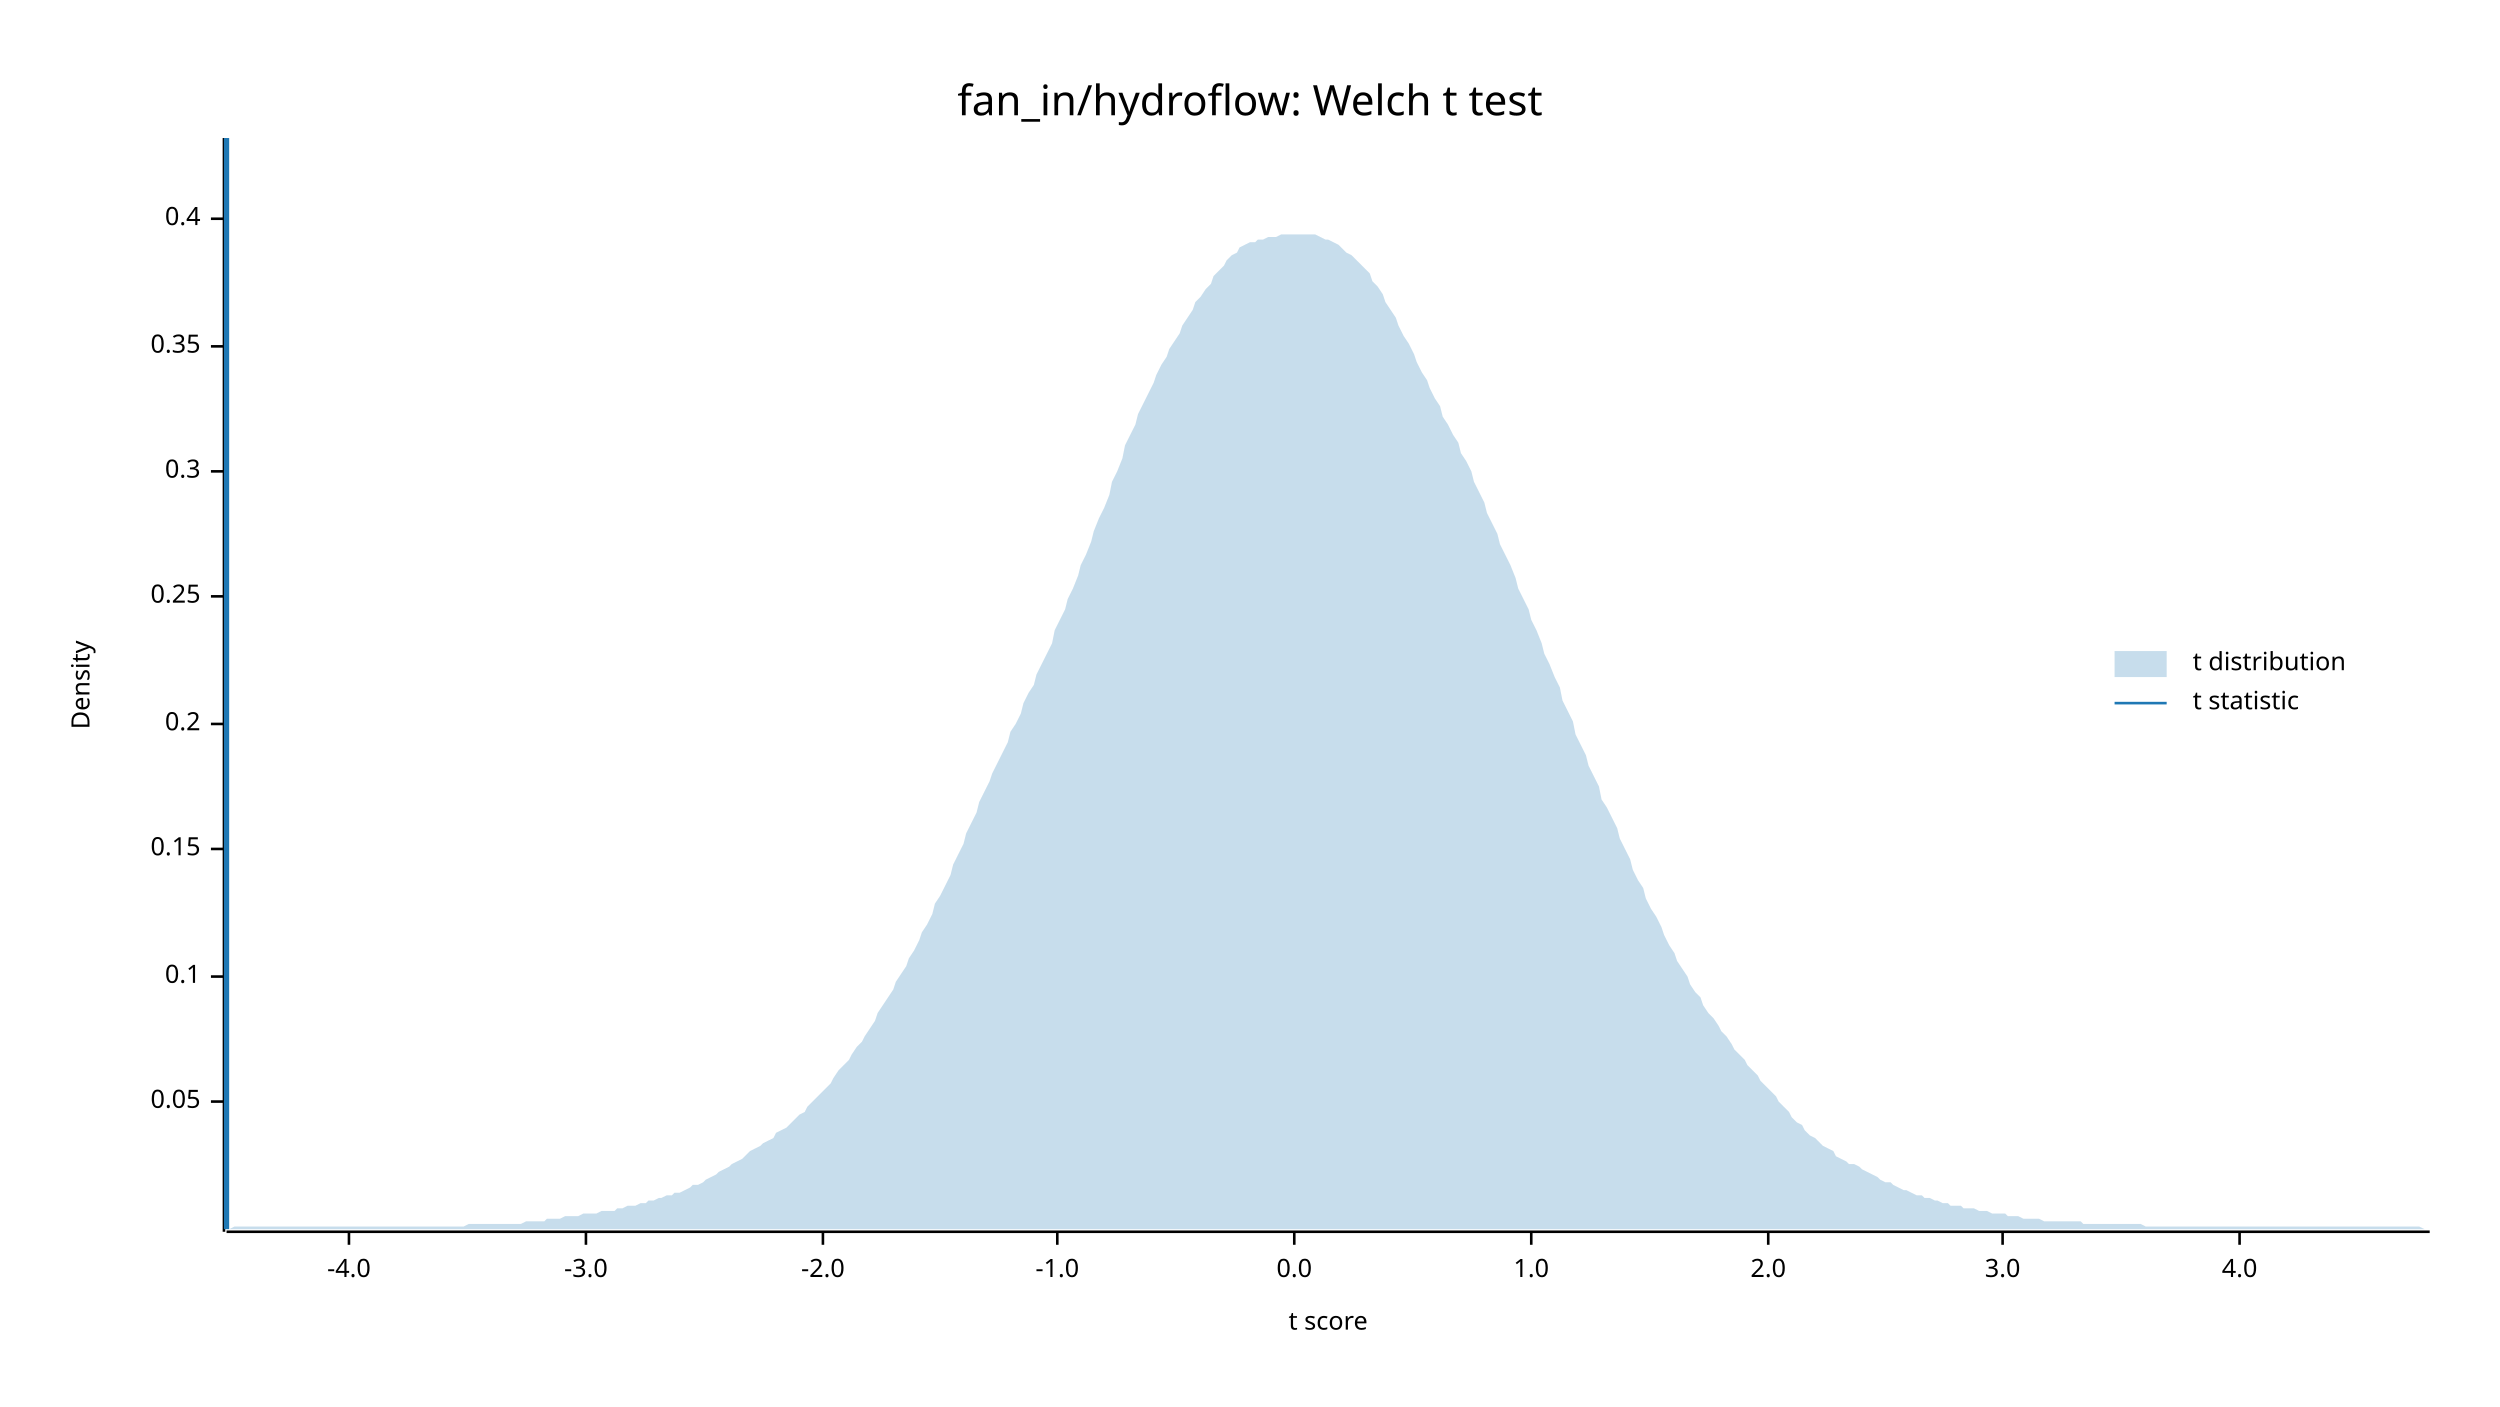
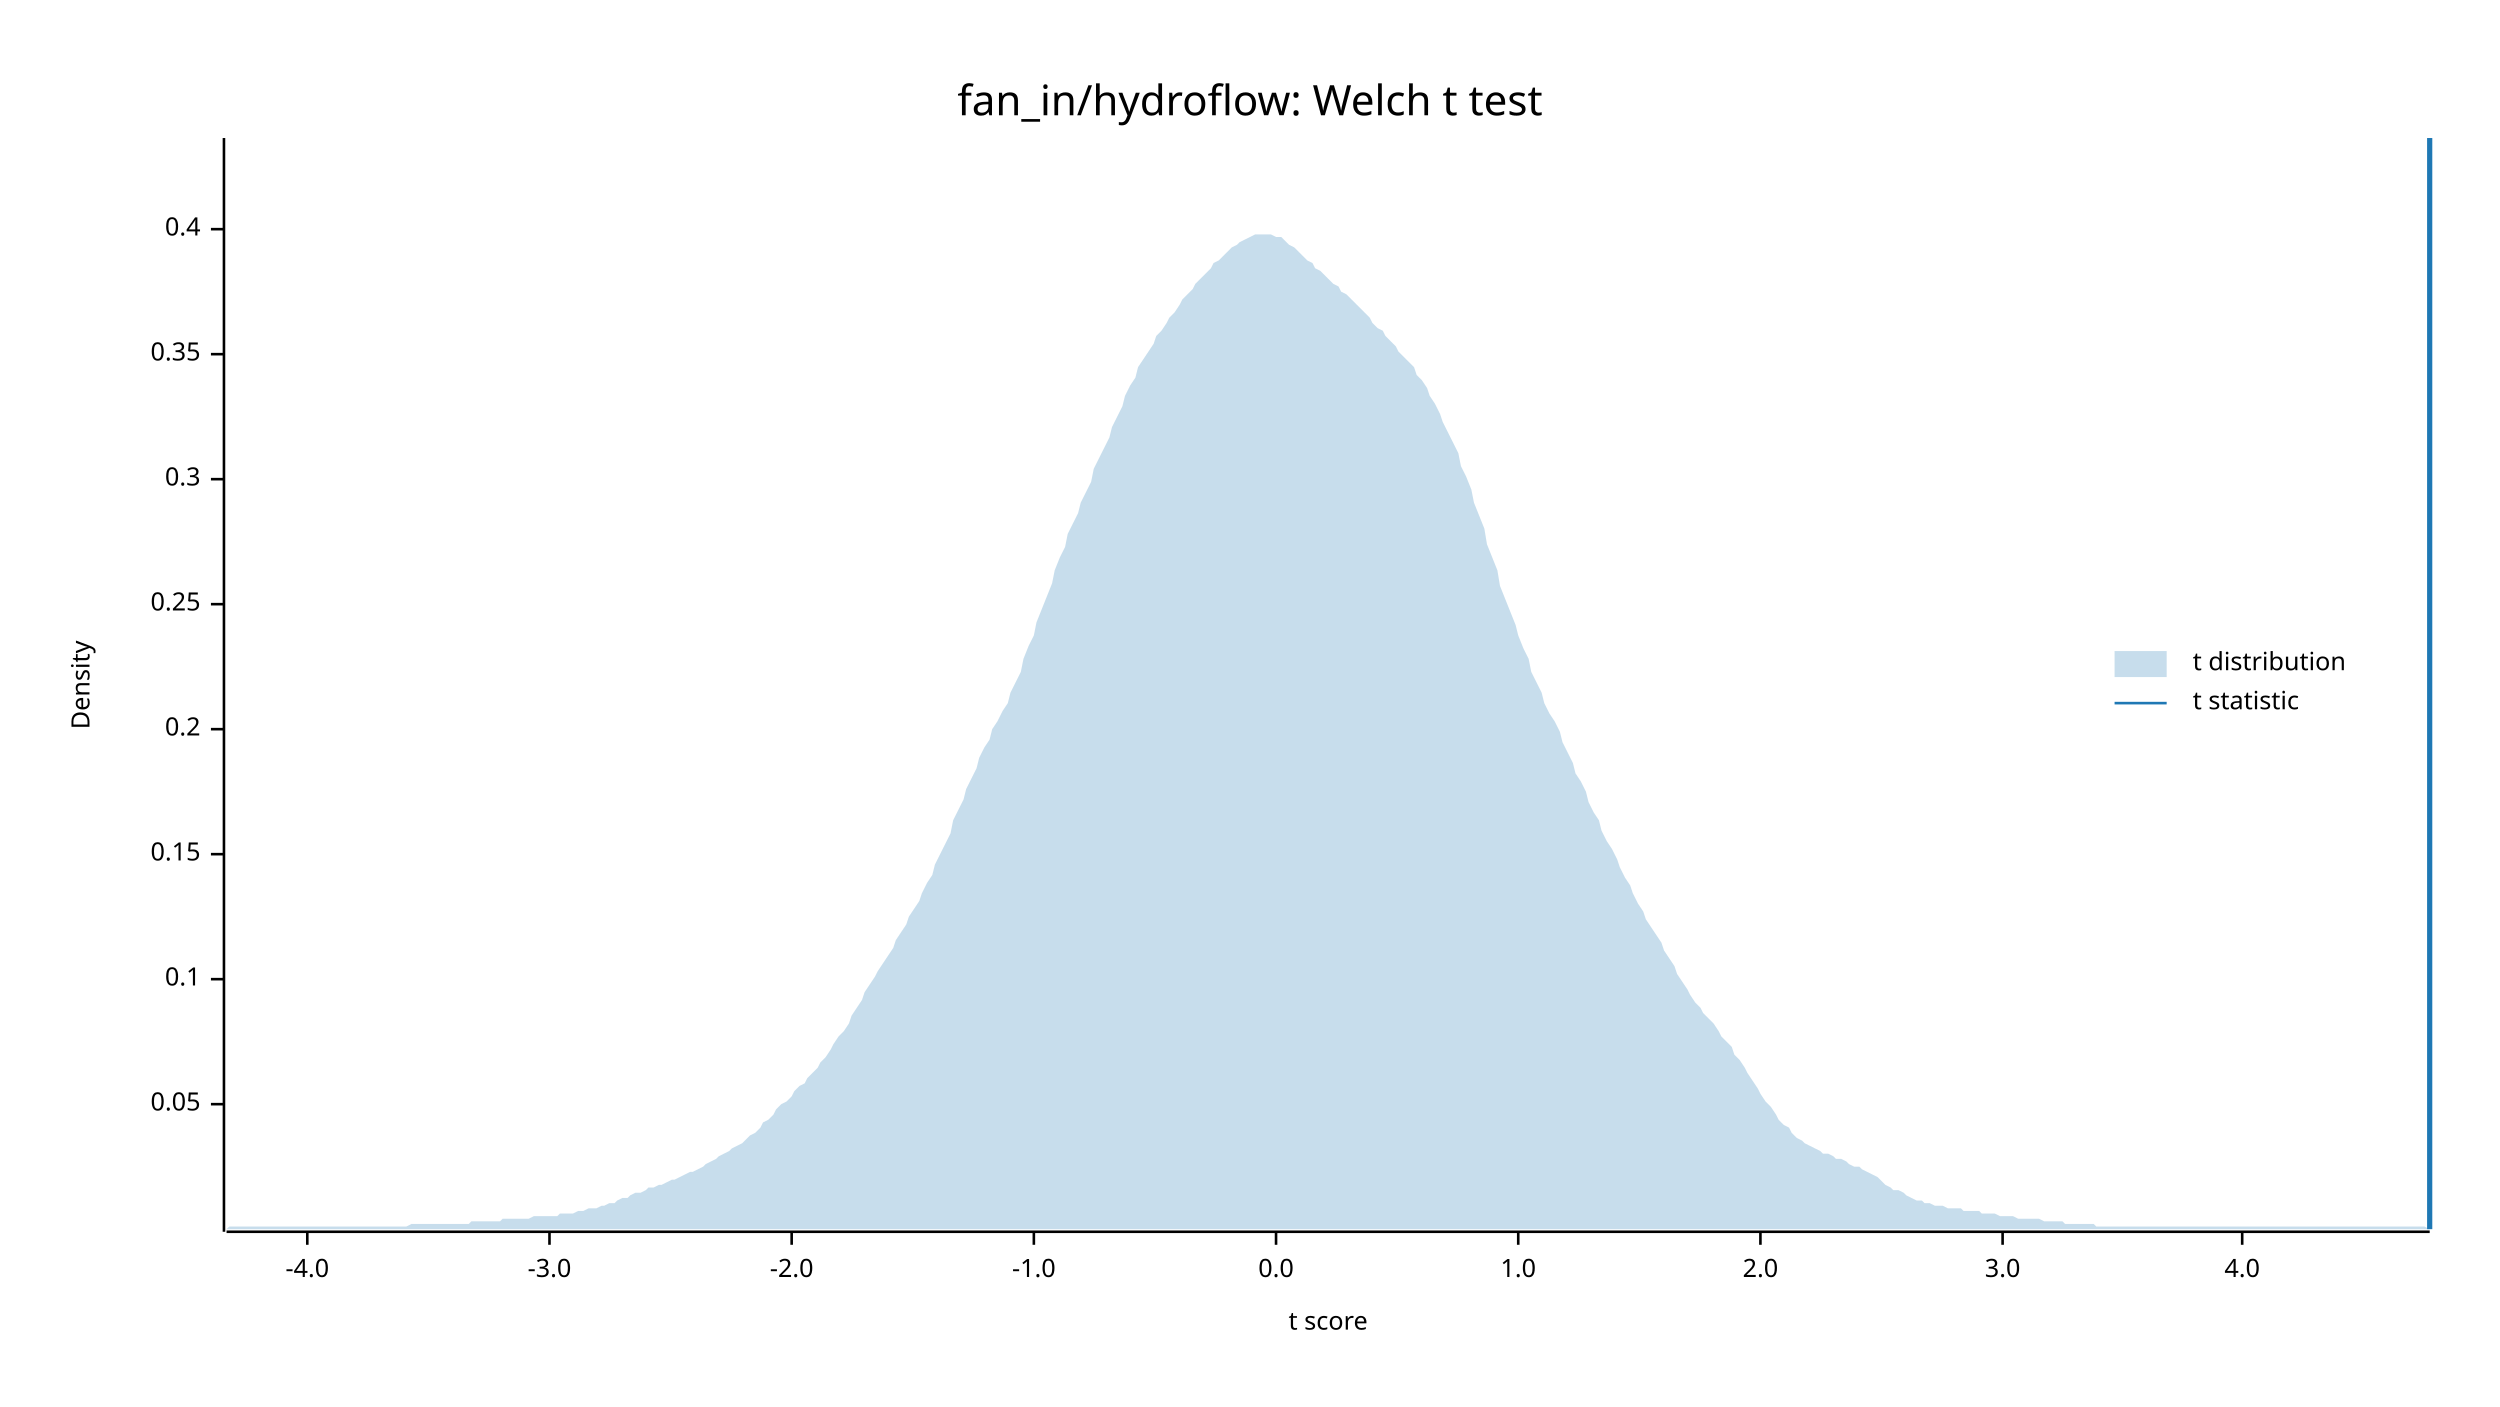
<svg xmlns="http://www.w3.org/2000/svg" width="960" height="540" viewBox="0 0 960 540">
  <text x="480" y="32" dy="0.76em" text-anchor="middle" font-family="sans-serif" font-size="16.129" opacity="1" fill="#000000">
fan_in/hydroflow: Welch t test
</text>
  <text x="27" y="263" dy="0.76em" text-anchor="middle" font-family="sans-serif" font-size="9.677" opacity="1" fill="#000000" transform="rotate(270, 27, 263)">
Density
</text>
  <text x="510" y="513" dy="-0.5ex" text-anchor="middle" font-family="sans-serif" font-size="9.677" opacity="1" fill="#000000">
t score
</text>
  <polyline fill="none" opacity="1" stroke="#000000" stroke-width="1" points="86,53 86,473 " />
-   <text x="77" y="423" dy="0.5ex" text-anchor="end" font-family="sans-serif" font-size="9.677" opacity="1" fill="#000000">
+   <text x="77" y="424" dy="0.5ex" text-anchor="end" font-family="sans-serif" font-size="9.677" opacity="1" fill="#000000">
0.05
</text>
-   <polyline fill="none" opacity="1" stroke="#000000" stroke-width="1" points="81,423 86,423 " />
-   <text x="77" y="375" dy="0.5ex" text-anchor="end" font-family="sans-serif" font-size="9.677" opacity="1" fill="#000000">
+   <polyline fill="none" opacity="1" stroke="#000000" stroke-width="1" points="81,424 86,424 " />
+   <text x="77" y="376" dy="0.5ex" text-anchor="end" font-family="sans-serif" font-size="9.677" opacity="1" fill="#000000">
0.1
</text>
-   <polyline fill="none" opacity="1" stroke="#000000" stroke-width="1" points="81,375 86,375 " />
-   <text x="77" y="326" dy="0.5ex" text-anchor="end" font-family="sans-serif" font-size="9.677" opacity="1" fill="#000000">
+   <polyline fill="none" opacity="1" stroke="#000000" stroke-width="1" points="81,376 86,376 " />
+   <text x="77" y="328" dy="0.5ex" text-anchor="end" font-family="sans-serif" font-size="9.677" opacity="1" fill="#000000">
0.15
</text>
-   <polyline fill="none" opacity="1" stroke="#000000" stroke-width="1" points="81,326 86,326 " />
-   <text x="77" y="278" dy="0.5ex" text-anchor="end" font-family="sans-serif" font-size="9.677" opacity="1" fill="#000000">
+   <polyline fill="none" opacity="1" stroke="#000000" stroke-width="1" points="81,328 86,328 " />
+   <text x="77" y="280" dy="0.5ex" text-anchor="end" font-family="sans-serif" font-size="9.677" opacity="1" fill="#000000">
0.2
</text>
-   <polyline fill="none" opacity="1" stroke="#000000" stroke-width="1" points="81,278 86,278 " />
-   <text x="77" y="229" dy="0.5ex" text-anchor="end" font-family="sans-serif" font-size="9.677" opacity="1" fill="#000000">
+   <polyline fill="none" opacity="1" stroke="#000000" stroke-width="1" points="81,280 86,280 " />
+   <text x="77" y="232" dy="0.5ex" text-anchor="end" font-family="sans-serif" font-size="9.677" opacity="1" fill="#000000">
0.25
</text>
-   <polyline fill="none" opacity="1" stroke="#000000" stroke-width="1" points="81,229 86,229 " />
-   <text x="77" y="181" dy="0.5ex" text-anchor="end" font-family="sans-serif" font-size="9.677" opacity="1" fill="#000000">
+   <polyline fill="none" opacity="1" stroke="#000000" stroke-width="1" points="81,232 86,232 " />
+   <text x="77" y="184" dy="0.5ex" text-anchor="end" font-family="sans-serif" font-size="9.677" opacity="1" fill="#000000">
0.3
</text>
-   <polyline fill="none" opacity="1" stroke="#000000" stroke-width="1" points="81,181 86,181 " />
-   <text x="77" y="133" dy="0.5ex" text-anchor="end" font-family="sans-serif" font-size="9.677" opacity="1" fill="#000000">
+   <polyline fill="none" opacity="1" stroke="#000000" stroke-width="1" points="81,184 86,184 " />
+   <text x="77" y="136" dy="0.5ex" text-anchor="end" font-family="sans-serif" font-size="9.677" opacity="1" fill="#000000">
0.35
</text>
-   <polyline fill="none" opacity="1" stroke="#000000" stroke-width="1" points="81,133 86,133 " />
-   <text x="77" y="84" dy="0.5ex" text-anchor="end" font-family="sans-serif" font-size="9.677" opacity="1" fill="#000000">
+   <polyline fill="none" opacity="1" stroke="#000000" stroke-width="1" points="81,136 86,136 " />
+   <text x="77" y="88" dy="0.5ex" text-anchor="end" font-family="sans-serif" font-size="9.677" opacity="1" fill="#000000">
0.4
</text>
-   <polyline fill="none" opacity="1" stroke="#000000" stroke-width="1" points="81,84 86,84 " />
+   <polyline fill="none" opacity="1" stroke="#000000" stroke-width="1" points="81,88 86,88 " />
  <polyline fill="none" opacity="1" stroke="#000000" stroke-width="1" points="87,473 933,473 " />
-   <text x="134" y="483" dy="0.76em" text-anchor="middle" font-family="sans-serif" font-size="9.677" opacity="1" fill="#000000">
+   <text x="118" y="483" dy="0.76em" text-anchor="middle" font-family="sans-serif" font-size="9.677" opacity="1" fill="#000000">
-4.0
</text>
-   <polyline fill="none" opacity="1" stroke="#000000" stroke-width="1" points="134,473 134,478 " />
-   <text x="225" y="483" dy="0.76em" text-anchor="middle" font-family="sans-serif" font-size="9.677" opacity="1" fill="#000000">
+   <polyline fill="none" opacity="1" stroke="#000000" stroke-width="1" points="118,473 118,478 " />
+   <text x="211" y="483" dy="0.76em" text-anchor="middle" font-family="sans-serif" font-size="9.677" opacity="1" fill="#000000">
-3.0
</text>
-   <polyline fill="none" opacity="1" stroke="#000000" stroke-width="1" points="225,473 225,478 " />
-   <text x="316" y="483" dy="0.76em" text-anchor="middle" font-family="sans-serif" font-size="9.677" opacity="1" fill="#000000">
+   <polyline fill="none" opacity="1" stroke="#000000" stroke-width="1" points="211,473 211,478 " />
+   <text x="304" y="483" dy="0.76em" text-anchor="middle" font-family="sans-serif" font-size="9.677" opacity="1" fill="#000000">
-2.0
</text>
-   <polyline fill="none" opacity="1" stroke="#000000" stroke-width="1" points="316,473 316,478 " />
-   <text x="406" y="483" dy="0.76em" text-anchor="middle" font-family="sans-serif" font-size="9.677" opacity="1" fill="#000000">
+   <polyline fill="none" opacity="1" stroke="#000000" stroke-width="1" points="304,473 304,478 " />
+   <text x="397" y="483" dy="0.76em" text-anchor="middle" font-family="sans-serif" font-size="9.677" opacity="1" fill="#000000">
-1.0
</text>
-   <polyline fill="none" opacity="1" stroke="#000000" stroke-width="1" points="406,473 406,478 " />
-   <text x="497" y="483" dy="0.76em" text-anchor="middle" font-family="sans-serif" font-size="9.677" opacity="1" fill="#000000">
+   <polyline fill="none" opacity="1" stroke="#000000" stroke-width="1" points="397,473 397,478 " />
+   <text x="490" y="483" dy="0.76em" text-anchor="middle" font-family="sans-serif" font-size="9.677" opacity="1" fill="#000000">
0.0
</text>
-   <polyline fill="none" opacity="1" stroke="#000000" stroke-width="1" points="497,473 497,478 " />
-   <text x="588" y="483" dy="0.76em" text-anchor="middle" font-family="sans-serif" font-size="9.677" opacity="1" fill="#000000">
+   <polyline fill="none" opacity="1" stroke="#000000" stroke-width="1" points="490,473 490,478 " />
+   <text x="583" y="483" dy="0.76em" text-anchor="middle" font-family="sans-serif" font-size="9.677" opacity="1" fill="#000000">
1.0
</text>
-   <polyline fill="none" opacity="1" stroke="#000000" stroke-width="1" points="588,473 588,478 " />
-   <text x="679" y="483" dy="0.76em" text-anchor="middle" font-family="sans-serif" font-size="9.677" opacity="1" fill="#000000">
+   <polyline fill="none" opacity="1" stroke="#000000" stroke-width="1" points="583,473 583,478 " />
+   <text x="676" y="483" dy="0.76em" text-anchor="middle" font-family="sans-serif" font-size="9.677" opacity="1" fill="#000000">
2.0
</text>
-   <polyline fill="none" opacity="1" stroke="#000000" stroke-width="1" points="679,473 679,478 " />
+   <polyline fill="none" opacity="1" stroke="#000000" stroke-width="1" points="676,473 676,478 " />
  <text x="769" y="483" dy="0.76em" text-anchor="middle" font-family="sans-serif" font-size="9.677" opacity="1" fill="#000000">
3.0
</text>
  <polyline fill="none" opacity="1" stroke="#000000" stroke-width="1" points="769,473 769,478 " />
-   <text x="860" y="483" dy="0.76em" text-anchor="middle" font-family="sans-serif" font-size="9.677" opacity="1" fill="#000000">
+   <text x="861" y="483" dy="0.76em" text-anchor="middle" font-family="sans-serif" font-size="9.677" opacity="1" fill="#000000">
4.0
</text>
-   <polyline fill="none" opacity="1" stroke="#000000" stroke-width="1" points="860,473 860,478 " />
-   <polygon opacity="0.25" fill="#1F78B4" points="87,472 88,472 90,471 92,471 93,471 95,471 97,471 98,471 100,471 102,471 103,471 105,471 107,471 109,471 110,471 112,471 114,471 115,471 117,471 119,471 120,471 122,471 124,471 125,471 127,471 129,471 131,471 132,471 134,471 136,471 137,471 139,471 141,471 142,471 144,471 146,471 148,471 149,471 151,471 153,471 154,471 156,471 158,471 159,471 161,471 163,471 164,471 166,471 168,471 170,471 171,471 173,471 175,471 176,471 178,471 180,470 181,470 183,470 185,470 187,470 188,470 190,470 192,470 193,470 195,470 197,470 198,470 200,470 202,469 203,469 205,469 207,469 209,469 210,468 212,468 214,468 215,468 217,467 219,467 220,467 222,467 224,466 226,466 227,466 229,466 231,465 232,465 234,465 236,465 237,464 239,464 241,463 242,463 244,463 246,462 248,462 249,461 251,461 253,460 254,460 256,459 258,459 259,458 261,458 263,457 265,456 266,455 268,455 270,454 271,453 273,452 275,451 276,450 278,449 280,448 281,447 283,446 285,445 287,443 288,442 290,441 292,440 293,439 295,438 297,437 298,435 300,434 302,433 304,431 305,430 307,428 309,427 310,425 312,423 314,421 315,420 317,418 319,416 320,414 322,411 324,409 326,407 327,405 329,402 331,400 332,398 334,395 336,392 337,389 339,386 341,383 343,380 344,377 346,374 348,371 349,368 351,365 353,361 354,358 356,355 358,351 359,347 361,344 363,340 365,336 366,332 368,328 370,324 371,320 373,316 375,312 376,308 378,304 380,300 381,297 383,293 385,289 387,285 388,281 390,278 392,274 393,270 395,266 397,263 398,259 400,255 402,251 404,247 405,242 407,238 409,234 410,230 412,226 414,221 415,217 417,213 419,208 420,204 422,199 424,195 426,190 427,185 429,181 431,176 432,171 434,167 436,163 437,159 439,155 441,151 443,147 444,144 446,140 448,137 449,134 451,131 453,128 454,125 456,122 458,119 459,116 461,114 463,111 465,109 466,106 468,104 470,102 471,100 473,98 475,97 476,95 478,94 480,93 482,93 483,92 485,92 487,91 488,91 490,91 492,90 493,90 495,90 497,90 498,90 500,90 502,90 504,90 505,90 507,91 509,92 510,92 512,93 514,94 515,95 517,97 519,98 521,100 522,101 524,103 526,105 527,108 529,110 531,113 532,116 534,119 536,122 537,125 539,129 541,132 543,136 544,139 546,143 548,146 549,149 551,153 553,156 554,160 556,163 558,167 560,170 561,174 563,177 565,181 566,185 568,189 570,193 571,197 573,201 575,205 576,209 578,213 580,217 582,222 583,226 585,230 587,234 588,238 590,242 592,247 593,251 595,255 597,260 599,264 600,269 602,273 604,277 605,282 607,286 609,290 610,294 612,298 614,302 615,307 617,310 619,314 621,318 622,322 624,326 626,330 627,334 629,338 631,341 632,345 634,349 636,352 638,356 639,359 641,363 643,366 644,369 646,372 648,375 649,378 651,381 653,383 654,386 656,389 658,391 660,394 661,396 663,398 665,401 666,403 668,405 670,407 671,409 673,411 675,413 676,415 678,417 680,419 682,421 683,423 685,425 687,427 688,429 690,431 692,432 693,434 695,436 697,437 699,439 700,440 702,441 704,442 705,444 707,445 709,446 710,447 712,447 714,448 715,449 717,450 719,451 721,452 722,453 724,454 726,454 727,455 729,456 731,457 732,457 734,458 736,459 738,459 739,460 741,460 743,461 744,461 746,462 748,462 749,463 751,463 753,463 754,464 756,464 758,464 760,465 761,465 763,465 765,466 766,466 768,466 770,466 771,467 773,467 775,467 777,468 778,468 780,468 782,468 783,468 785,469 787,469 788,469 790,469 792,469 793,469 795,469 797,469 799,469 800,470 802,470 804,470 805,470 807,470 809,470 810,470 812,470 814,470 816,470 817,470 819,470 821,470 822,470 824,471 826,471 827,471 829,471 831,471 832,471 834,471 836,471 838,471 839,471 841,471 843,471 844,471 846,471 848,471 849,471 851,471 853,471 855,471 856,471 858,471 860,471 861,471 863,471 865,471 866,471 868,471 870,471 871,471 873,471 875,471 877,471 878,471 880,471 882,471 883,471 885,471 887,471 888,471 890,471 892,471 894,471 895,471 897,471 899,471 900,471 902,471 904,471 905,471 907,471 909,471 910,471 912,471 914,471 916,471 917,471 919,471 921,471 922,471 924,471 926,471 927,471 929,471 931,472 933,472 933,472 87,472 " />
-   <polyline fill="none" opacity="1" stroke="#1F78B4" stroke-width="2" points="87,472 87,53 " />
+   <polyline fill="none" opacity="1" stroke="#000000" stroke-width="1" points="861,473 861,478 " />
+   <polygon opacity="0.25" fill="#1F78B4" points="87,472 88,471 90,471 92,471 93,471 95,471 97,471 98,471 100,471 102,471 103,471 105,471 107,471 109,471 110,471 112,471 114,471 115,471 117,471 119,471 120,471 122,471 124,471 125,471 127,471 129,471 131,471 132,471 134,471 136,471 137,471 139,471 141,471 142,471 144,471 146,471 148,471 149,471 151,471 153,471 154,471 156,471 158,470 159,470 161,470 163,470 164,470 166,470 168,470 170,470 171,470 173,470 175,470 176,470 178,470 180,470 181,469 183,469 185,469 187,469 188,469 190,469 192,469 193,468 195,468 197,468 198,468 200,468 202,468 203,468 205,467 207,467 209,467 210,467 212,467 214,467 215,466 217,466 219,466 220,466 222,465 224,465 226,464 227,464 229,464 231,463 232,463 234,462 236,462 237,461 239,460 241,460 242,459 244,458 246,458 248,457 249,456 251,456 253,455 254,455 256,454 258,453 259,453 261,452 263,451 265,450 266,450 268,449 270,448 271,447 273,446 275,445 276,444 278,443 280,442 281,441 283,440 285,439 287,437 288,436 290,435 292,433 293,431 295,430 297,428 298,426 300,424 302,423 304,421 305,419 307,417 309,416 310,414 312,412 314,410 315,408 317,406 319,403 320,401 322,398 324,396 326,393 327,390 329,387 331,384 332,381 334,378 336,375 337,373 339,370 341,367 343,364 344,361 346,358 348,355 349,352 351,349 353,346 354,343 356,339 358,336 359,332 361,328 363,324 365,320 366,315 368,311 370,307 371,303 373,299 375,295 376,291 378,287 380,284 381,280 383,277 385,273 387,270 388,266 390,262 392,258 393,253 395,248 397,244 398,239 400,234 402,229 404,224 405,219 407,214 409,210 410,205 412,201 414,197 415,193 417,189 419,185 420,180 422,176 424,172 426,168 427,164 429,160 431,156 432,152 434,148 436,145 437,141 439,138 441,135 443,132 444,129 446,127 448,124 449,122 451,120 453,117 454,115 456,113 458,111 459,109 461,107 463,105 465,103 466,101 468,100 470,98 471,97 473,95 475,94 476,93 478,92 480,91 482,90 483,90 485,90 487,90 488,90 490,91 492,91 493,92 495,94 497,95 498,96 500,98 502,100 504,101 505,103 507,104 509,106 510,107 512,109 514,110 515,112 517,113 519,115 521,117 522,118 524,120 526,122 527,124 529,126 531,127 532,129 534,131 536,133 537,135 539,137 541,139 543,141 544,144 546,146 548,149 549,152 551,155 553,159 554,162 556,166 558,170 560,174 561,179 563,183 565,188 566,193 568,198 570,203 571,209 573,214 575,219 576,225 578,230 580,235 582,240 583,244 585,249 587,253 588,258 590,262 592,266 593,270 595,274 597,277 599,281 600,285 602,289 604,293 605,297 607,300 609,304 610,308 612,312 614,315 615,319 617,323 619,326 621,330 622,333 624,337 626,340 627,343 629,347 631,350 632,353 634,356 636,359 638,362 639,365 641,368 643,371 644,374 646,377 648,380 649,382 651,385 653,387 654,389 656,391 658,393 660,396 661,398 663,400 665,402 666,405 668,407 670,410 671,412 673,415 675,418 676,420 678,423 680,425 682,428 683,430 685,432 687,433 688,435 690,437 692,438 693,439 695,440 697,441 699,442 700,443 702,443 704,444 705,445 707,445 709,446 710,447 712,448 714,448 715,449 717,450 719,451 721,452 722,453 724,455 726,456 727,457 729,457 731,458 732,459 734,460 736,461 738,461 739,462 741,462 743,463 744,463 746,463 748,464 749,464 751,464 753,464 754,465 756,465 758,465 760,465 761,466 763,466 765,466 766,466 768,467 770,467 771,467 773,467 775,468 777,468 778,468 780,468 782,468 783,468 785,469 787,469 788,469 790,469 792,469 793,470 795,470 797,470 799,470 800,470 802,470 804,470 805,471 807,471 809,471 810,471 812,471 814,471 816,471 817,471 819,471 821,471 822,471 824,471 826,471 827,471 829,471 831,471 832,471 834,471 836,471 838,471 839,471 841,471 843,471 844,471 846,471 848,471 849,471 851,471 853,471 855,471 856,471 858,471 860,471 861,471 863,471 865,471 866,471 868,471 870,471 871,471 873,471 875,471 877,471 878,471 880,471 882,471 883,471 885,471 887,471 888,471 890,471 892,471 894,471 895,471 897,471 899,471 900,471 902,471 904,471 905,471 907,471 909,471 910,471 912,471 914,471 916,471 917,471 919,471 921,471 922,471 924,471 926,471 927,471 929,471 931,471 933,472 933,472 87,472 " />
+   <polyline fill="none" opacity="1" stroke="#1F78B4" stroke-width="2" points="933,472 933,53 " />
  <text x="842" y="250" dy="0.76em" text-anchor="start" font-family="sans-serif" font-size="9.677" opacity="1" fill="#000000">
t distribution
</text>
  <text x="842" y="265" dy="0.76em" text-anchor="start" font-family="sans-serif" font-size="9.677" opacity="1" fill="#000000">
t statistic
</text>
  <rect x="812" y="250" width="20" height="10" opacity="0.25" fill="#1F78B4" stroke="none" />
  <polyline fill="none" opacity="1" stroke="#1F78B4" stroke-width="1" points="812,270 832,270 " />
</svg>
